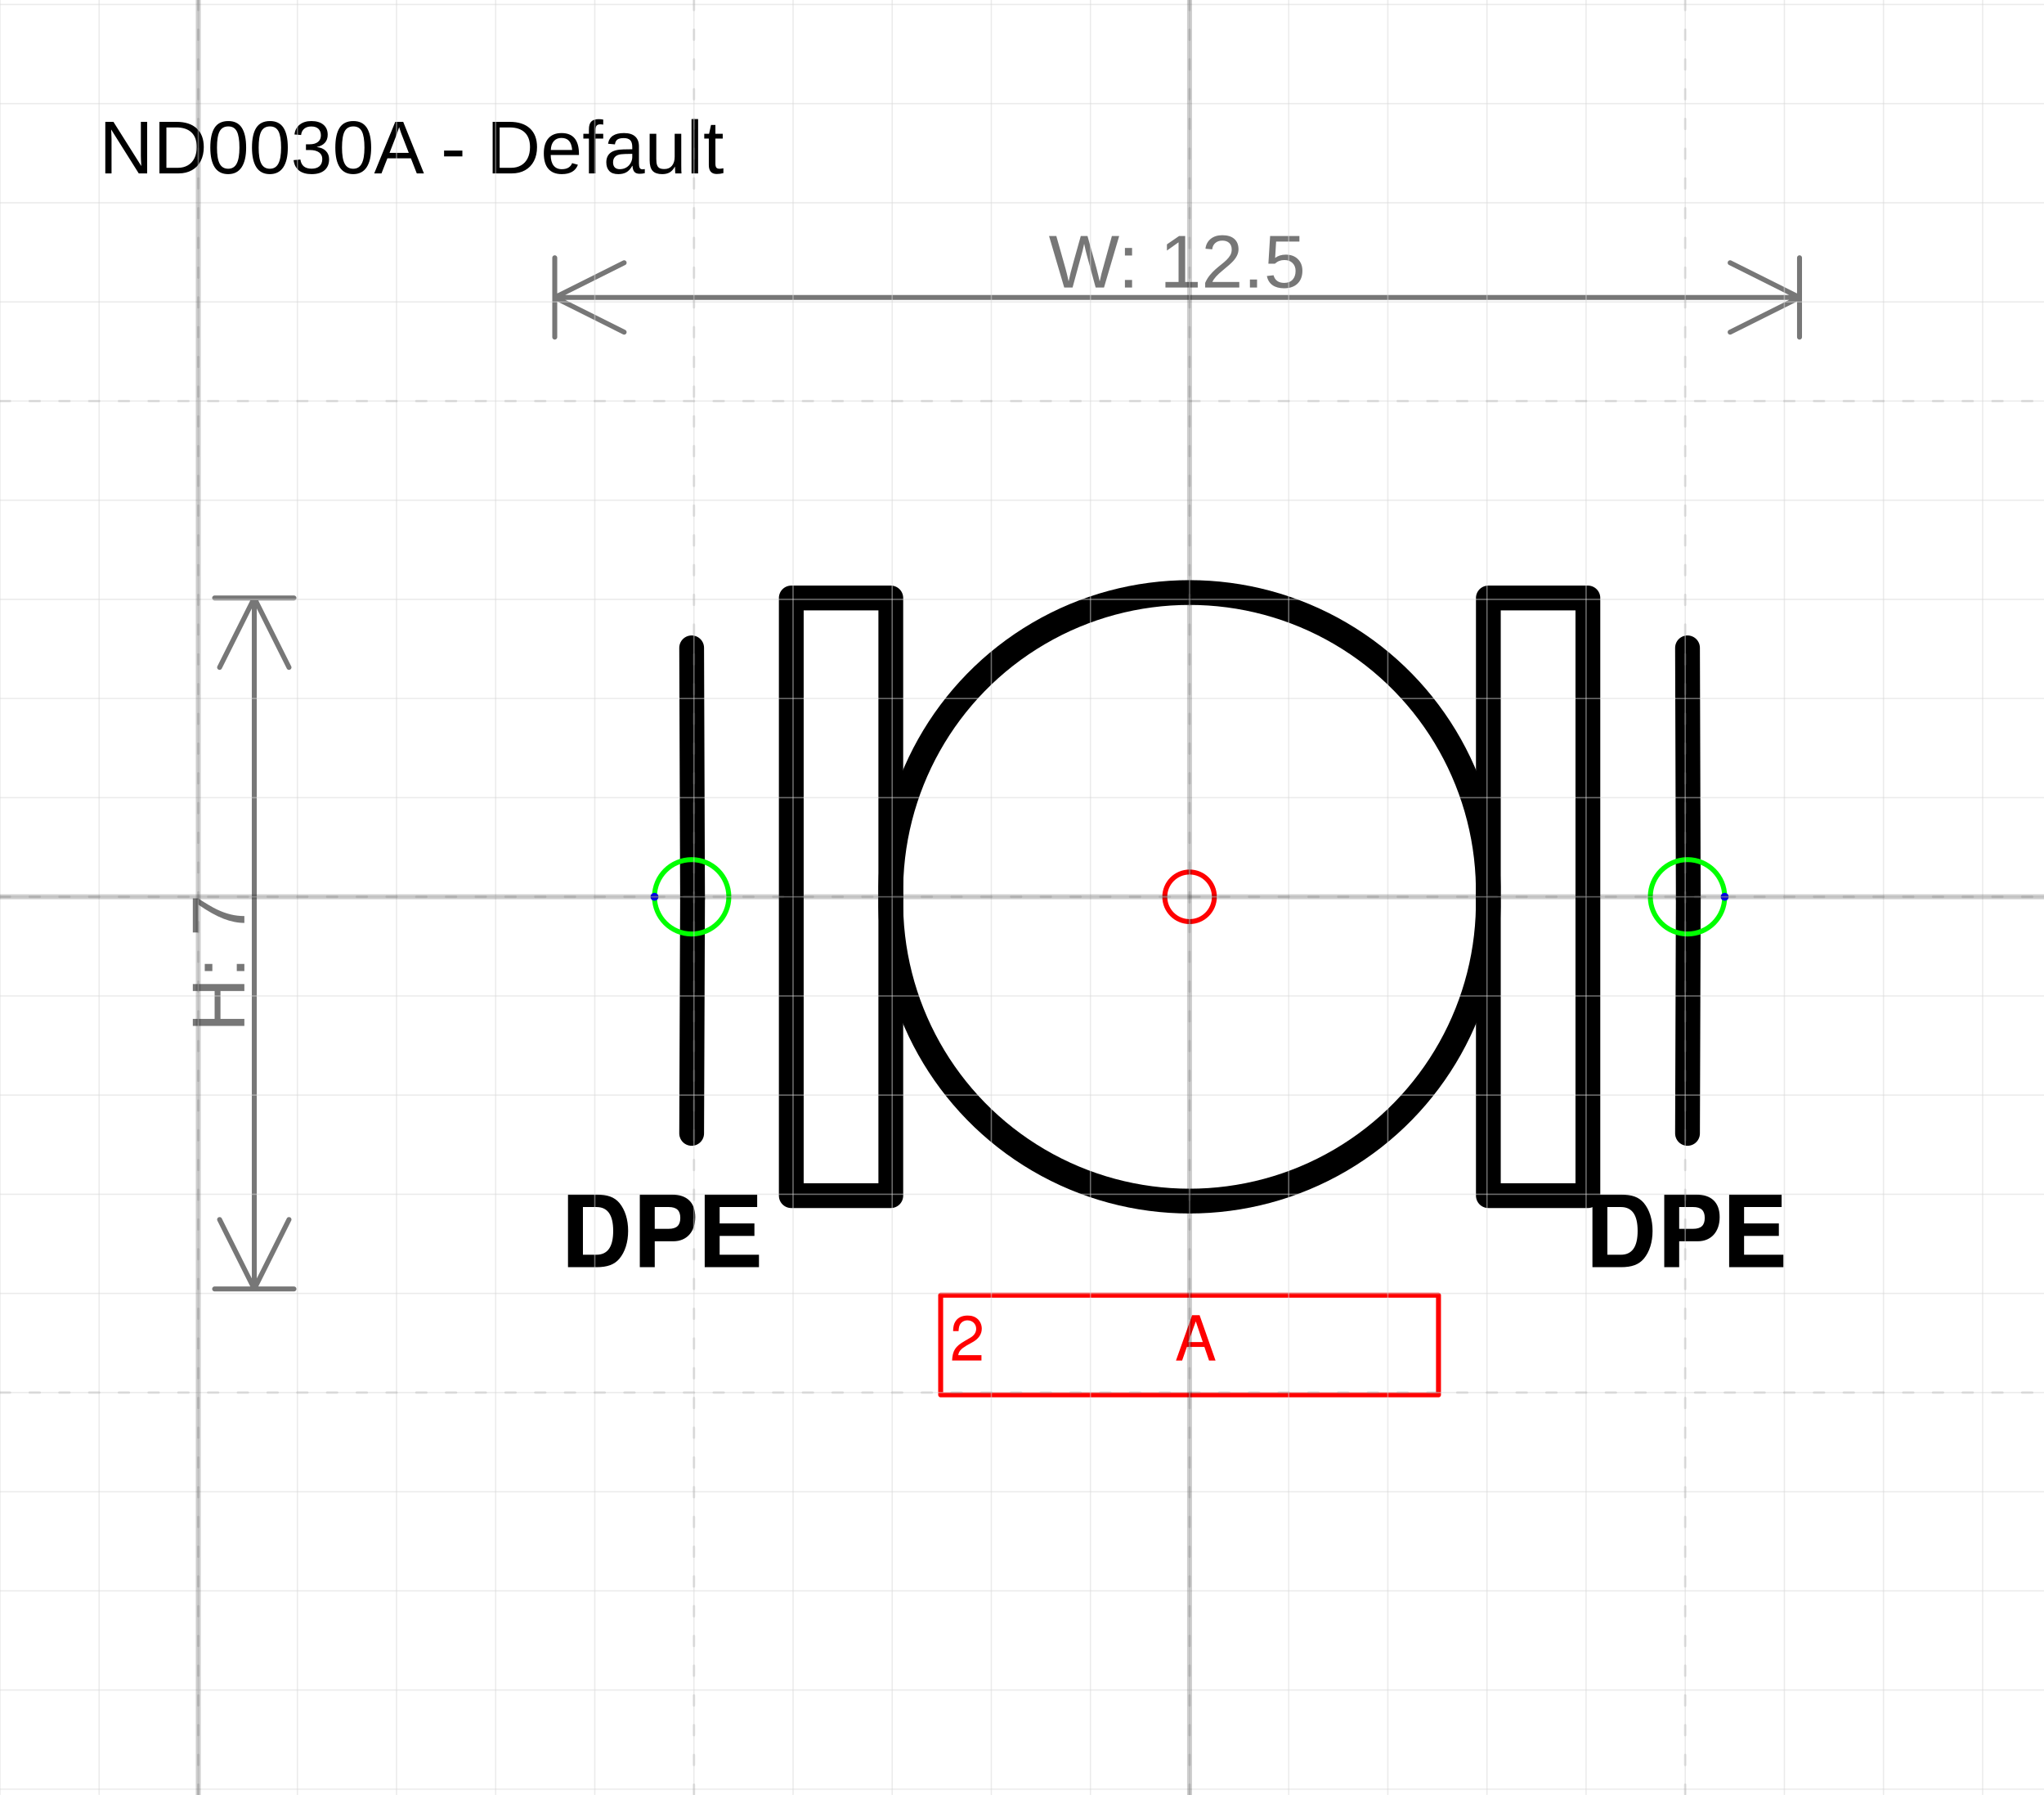
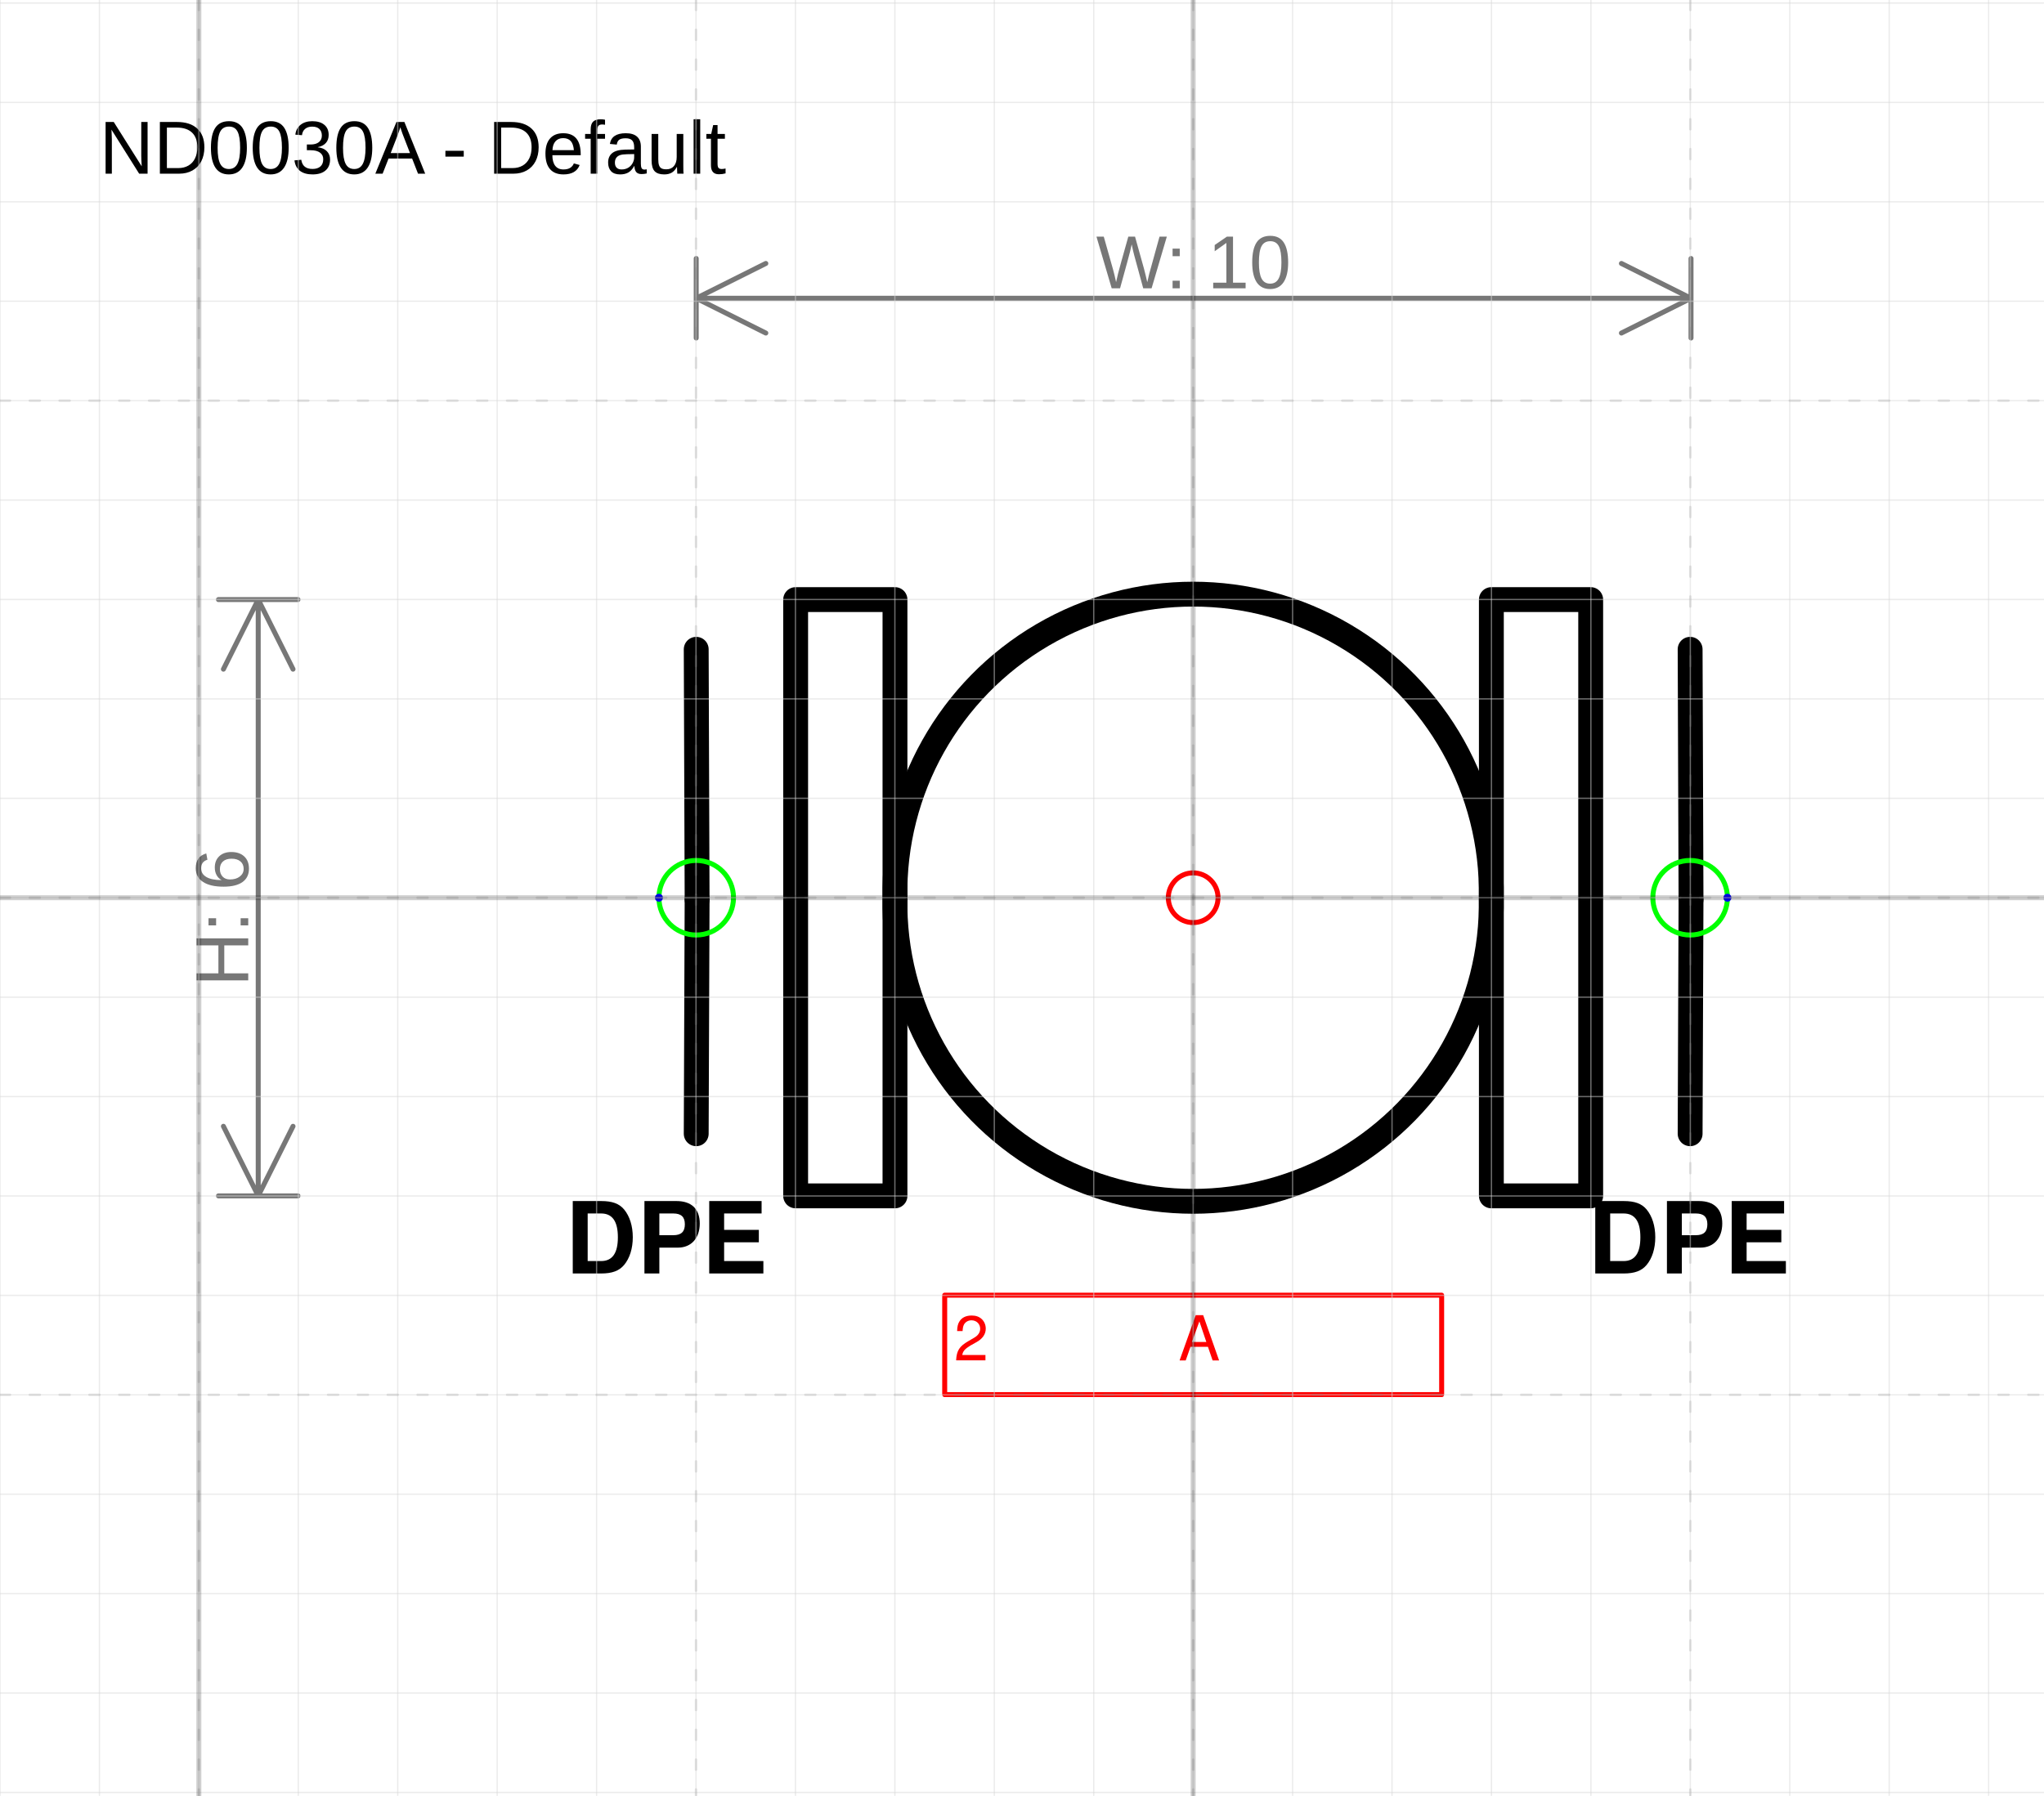
- <svg xmlns="http://www.w3.org/2000/svg" version="1.1" width="87.281mm" height="76.612mm" viewBox="-12 -9.045 20.619 18.099">
+ <svg xmlns="http://www.w3.org/2000/svg" version="1.1" width="87.018mm" height="76.444mm" viewBox="-12 -9.03 20.557 18.059">
  <defs />
  <g>
-     <g id="cell-IBmNIWZws8EVk6B2ITMs-126" layer="Symbol">
-       <path fill="none" stroke="none" d="M3.892 2.951L6.153 2.951 6.153 3.955 3.892 3.955z" stroke-width="0.25" stroke-linecap="round" stroke-linejoin="round" />
+     <g id="cell-OQSzNTRiM4NGO5r0WHCF-20" layer="Symbol">
+       <path fill="none" stroke="rgb(0, 0, 0)" d="M2.999-2.999L3.998-2.999 3.998 2.999 2.999 2.999z" stroke-width="0.25" stroke-linecap="round" stroke-linejoin="round" />
+     </g>
+     <g id="cell-OQSzNTRiM4NGO5r0WHCF-9" layer="Symbol">
+       <path d="M-4.998 2.374L-4.989 0.018" fill="none" stroke="rgb(0, 0, 0)" stroke-miterlimit="10" stroke-width="0.25" stroke-linecap="round" stroke-linejoin="round" />
+     </g>
+     <g id="cell-OQSzNTRiM4NGO5r0WHCF-2" layer="Symbol">
+       <path d="M-4.989 0.018L-4.998-2.499" fill="none" stroke="rgb(0, 0, 0)" stroke-miterlimit="10" stroke-width="0.25" stroke-linecap="round" stroke-linejoin="round" />
+     </g>
+     <g id="cell-OQSzNTRiM4NGO5r0WHCF-7" layer="Symbol">
+       <path d="M4.998 2.374L5.007 0.018" fill="none" stroke="rgb(0, 0, 0)" stroke-miterlimit="10" stroke-width="0.25" stroke-linecap="round" stroke-linejoin="round" />
+     </g>
+     <g id="cell-OQSzNTRiM4NGO5r0WHCF-3" layer="Symbol">
+       <path d="M5.007 0.018L4.998-2.499" fill="none" stroke="rgb(0, 0, 0)" stroke-miterlimit="10" stroke-width="0.25" stroke-linecap="round" stroke-linejoin="round" />
+     </g>
+     <g id="cell-OQSzNTRiM4NGO5r0WHCF-1" layer="Symbol">
+       <path fill="none" stroke="rgb(0, 0, 0)" d="M-3.998-2.999L-2.999-2.999-2.999 2.999-3.998 2.999z" stroke-width="0.25" stroke-linecap="round" stroke-linejoin="round" />
+     </g>
+     <g id="cell-OQSzNTRiM4NGO5r0WHCF-0" layer="Symbol">
+       <path fill="none" stroke="rgb(0, 0, 0)" d="M-2.999 0a2.999 2.999 0 1 0 5.997 0 2.999 2.999 0 1 0-5.997 0" stroke-width="0.25" stroke-linecap="round" stroke-linejoin="round" />
+     </g>
+     <g id="cell-OQSzNTRiM4NGO5r0WHCF-10" content="&lt;object label=&quot;%LabelLines%&amp;amp;nbsp; &amp;amp;nbsp; &amp;amp;nbsp; &amp;amp;nbsp; &amp;amp;nbsp; &amp;amp;nbsp;%LabelIndex%&quot; placeholders=&quot;1&quot; LabelLines=&quot;2&quot; LabelIndex=&quot;A&quot;/&gt;" data-label="%LabelLines%&amp;nbsp; &amp;nbsp; &amp;nbsp; &amp;nbsp; &amp;nbsp; &amp;nbsp;%LabelIndex%" data-placeholders="1" data-LabelLines="2" data-LabelIndex="A" layer="Label">
+       <path fill="none" stroke="#ff0000" d="M-2.499 3.998L2.499 3.998 2.499 4.998-2.499 4.998z" stroke-width="0.05" stroke-linecap="round" stroke-linejoin="round" />
      <g>
-         <text fill="rgb(0, 0, 0)" font-family="Helvetica" font-size="40px" font-weight="bold" transform="matrix(0.0251126 0 0 0.0251126 3.98663 3.7355)" stroke-width="0.25" stroke-linecap="round" stroke-linejoin="round">DPE</text>
+         <text fill="#FF0000" font-family="Helvetica" font-size="40px" transform="matrix(0.0156182 0 0 0.0156182 -2.4052 4.65421)" stroke-width="0.05" stroke-linecap="round" stroke-linejoin="round">2           A</text>
      </g>
    </g>
-     <g id="cell-IBmNIWZws8EVk6B2ITMs-125" layer="Symbol">
-       <path fill="none" stroke="none" d="M-6.404 2.951L-4.144 2.951-4.144 3.955-6.404 3.955z" stroke-width="0.25" stroke-linecap="round" stroke-linejoin="round" />
+     <g id="cell-IBmNIWZws8EVk6B2ITMs-127" layer="Label">
+       <path fill="none" stroke="none" d="M-6.372 2.999L-4.123 2.999-4.123 3.998-6.372 3.998z" stroke-width="0.05" stroke-linecap="round" stroke-linejoin="round" />
      <g>
-         <text fill="rgb(0, 0, 0)" font-family="Helvetica" font-size="40px" text-anchor="end" font-weight="bold" transform="matrix(0.0251126 0 0 0.0251126 -4.30054 3.7355)" stroke-width="0.25" stroke-linecap="round" stroke-linejoin="round">DPE</text>
+         <text fill="rgb(0, 0, 0)" font-family="Helvetica" font-size="40px" text-anchor="end" font-weight="bold" transform="matrix(0.0249891 0 0 0.0249891 -4.27938 3.7796)" stroke-width="0.05" stroke-linecap="round" stroke-linejoin="round">DPE</text>
      </g>
    </g>
-     <g id="cell-OQSzNTRiM4NGO5r0WHCF-20" layer="Symbol">
-       <path fill="none" stroke="rgb(0, 0, 0)" d="M3.014-3.014L4.018-3.014 4.018 3.014 3.014 3.014z" stroke-width="0.25" stroke-linecap="round" stroke-linejoin="round" />
-     </g>
-     <g id="cell-OQSzNTRiM4NGO5r0WHCF-9" layer="Symbol">
-       <path d="M-5.023 2.386L-5.014 0.018" fill="none" stroke="rgb(0, 0, 0)" stroke-miterlimit="10" stroke-width="0.25" stroke-linecap="round" stroke-linejoin="round" />
-     </g>
-     <g id="cell-OQSzNTRiM4NGO5r0WHCF-2" layer="Symbol">
-       <path d="M-5.014 0.018L-5.023-2.511" fill="none" stroke="rgb(0, 0, 0)" stroke-miterlimit="10" stroke-width="0.25" stroke-linecap="round" stroke-linejoin="round" />
-     </g>
-     <g id="cell-OQSzNTRiM4NGO5r0WHCF-7" layer="Symbol">
-       <path d="M5.023 2.386L5.031 0.018" fill="none" stroke="rgb(0, 0, 0)" stroke-miterlimit="10" stroke-width="0.25" stroke-linecap="round" stroke-linejoin="round" />
-     </g>
-     <g id="cell-OQSzNTRiM4NGO5r0WHCF-3" layer="Symbol">
-       <path d="M5.031 0.018L5.023-2.511" fill="none" stroke="rgb(0, 0, 0)" stroke-miterlimit="10" stroke-width="0.25" stroke-linecap="round" stroke-linejoin="round" />
-     </g>
-     <g id="cell-OQSzNTRiM4NGO5r0WHCF-1" layer="Symbol">
-       <path fill="none" stroke="rgb(0, 0, 0)" d="M-4.018-3.014L-3.014-3.014-3.014 3.014-4.018 3.014z" stroke-width="0.25" stroke-linecap="round" stroke-linejoin="round" />
-     </g>
-     <g id="cell-OQSzNTRiM4NGO5r0WHCF-0" layer="Symbol">
-       <path fill="none" stroke="rgb(0, 0, 0)" d="M-3.014 0a3.014 3.014 0 1 0 6.027 0 3.014 3.014 0 1 0-6.027 0" stroke-width="0.25" stroke-linecap="round" stroke-linejoin="round" />
-     </g>
-     <g id="cell-OQSzNTRiM4NGO5r0WHCF-10" content="&lt;object label=&quot;%LabelLines%&amp;amp;nbsp; &amp;amp;nbsp; &amp;amp;nbsp; &amp;amp;nbsp; &amp;amp;nbsp; &amp;amp;nbsp;%LabelIndex%&quot; placeholders=&quot;1&quot; LabelLines=&quot;2&quot; LabelIndex=&quot;A&quot;/&gt;" data-label="%LabelLines%&amp;nbsp; &amp;nbsp; &amp;nbsp; &amp;nbsp; &amp;nbsp; &amp;nbsp;%LabelIndex%" data-placeholders="1" data-LabelLines="2" data-LabelIndex="A" layer="Label">
-       <path fill="none" stroke="#ff0000" d="M-2.511 4.018L2.511 4.018 2.511 5.023-2.511 5.023z" stroke-width="0.05" stroke-linecap="round" stroke-linejoin="round" />
+     <g id="cell-IBmNIWZws8EVk6B2ITMs-128" layer="Label">
+       <path fill="none" stroke="none" d="M3.873 2.999L6.122 2.999 6.122 3.998 3.873 3.998z" stroke-width="0.05" stroke-linecap="round" stroke-linejoin="round" />
      <g>
-         <text fill="#FF0000" font-family="Helvetica" font-size="40px" transform="matrix(0.0156954 0 0 0.0156954 -2.41709 4.67722)" stroke-width="0.05" stroke-linecap="round" stroke-linejoin="round">2           A</text>
+         <text fill="rgb(0, 0, 0)" font-family="Helvetica" font-size="40px" font-weight="bold" transform="matrix(0.0249891 0 0 0.0249891 3.96702 3.7796)" stroke-width="0.05" stroke-linecap="round" stroke-linejoin="round">DPE</text>
      </g>
    </g>
    <g id="cell-OQSzNTRiM4NGO5r0WHCF-11" content="&lt;object label=&quot;Connection&quot; PipingConnector=&quot;Y&quot; LabelConnector=&quot;N&quot; SignalConnector=&quot;N&quot; Direction=&quot;0&quot;/&gt;" data-label="Connection" data-PipingConnector="Y" data-LabelConnector="N" data-SignalConnector="N" data-Direction="0" layer="Connection">
-       <ellipse cx="5.023" cy="0" rx="0.375" ry="0.375" fill="none" stroke="#00ff00" stroke-width="0.05" />
-       <ellipse cx="5.398" cy="0" rx="0.04" ry="0.04" fill="#0000ff" stroke="none" stroke-width="0.05" />
+       <ellipse cx="4.998" cy="0" rx="0.375" ry="0.375" fill="none" stroke="#00ff00" stroke-width="0.05" />
+       <ellipse cx="5.373" cy="0" rx="0.04" ry="0.04" fill="#0000ff" stroke="none" stroke-width="0.05" />
    </g>
    <g id="cell-OQSzNTRiM4NGO5r0WHCF-12" content="&lt;object label=&quot;Connection&quot; PipingConnector=&quot;Y&quot; LabelConnector=&quot;N&quot; SignalConnector=&quot;N&quot; Direction=&quot;180&quot;/&gt;" data-label="Connection" data-PipingConnector="Y" data-LabelConnector="N" data-SignalConnector="N" data-Direction="180" layer="Connection">
-       <ellipse cx="-5.023" cy="0" rx="0.375" ry="0.375" fill="none" stroke="#00ff00" stroke-width="0.05" />
-       <ellipse cx="-5.398" cy="4.5924253663221344e-17" rx="0.04" ry="0.04" fill="#0000ff" stroke="none" stroke-width="0.05" />
+       <ellipse cx="-4.998" cy="0" rx="0.375" ry="0.375" fill="none" stroke="#00ff00" stroke-width="0.05" />
+       <ellipse cx="-5.373" cy="4.5924253663221344e-17" rx="0.04" ry="0.04" fill="#0000ff" stroke="none" stroke-width="0.05" />
    </g>
    <g id="cell-OQSzNTRiM4NGO5r0WHCF-5" content="&lt;object label=&quot;origo&quot;/&gt;" data-label="origo" layer="Origo">
      <ellipse cx="0" cy="0" rx="0.25" ry="0.25" fill="none" stroke="#ff0000" stroke-width="0.05" />
    </g>
  </g>
  <g layer="Dimension">
-     <text font-size="40px" font-family="Arial" text-anchor="middle" fill="#777777" stroke-linecap="round" stroke-linejoin="round" transform="matrix(0.0188976 0 0 0.0188976 -0.125563 -6.1449)">W: 12.5</text>
-     <path d="M-6.404,-6.045 6.153,-6.045 M-6.404,-6.045 -5.704,-6.395 M-6.404,-6.045 -5.704,-5.695 M6.153,-6.045 5.453,-6.395 M6.153,-6.045 5.453,-5.695 M-6.404,-5.645 -6.404,-6.445 M6.153,-5.645 6.153,-6.445" stroke="#777777" stroke-width="0.05" stroke-linecap="round" stroke-linejoin="round" />
-     <text font-size="40px" font-family="Arial" text-anchor="middle" fill="#777777" transform="matrix(1.15715e-18 -0.0188976 0.0188976 1.15715e-18 -9.53511 0.670862)" stroke-linecap="round" stroke-linejoin="round">H: 7</text>
-     <path d="M-9.435-3.014L-9.435 3.955M-9.435-3.014L-9.085-2.314M-9.435-3.014L-9.785-2.314M-9.435 3.955L-9.085 3.255M-9.435 3.955L-9.785 3.255M-9.835-3.014L-9.035-3.014M-9.835 3.955L-9.035 3.955" stroke="#777777" stroke-width="0.05" stroke-linecap="round" stroke-linejoin="round" />
+     <text font-size="40px" font-family="Arial" text-anchor="middle" fill="#777777" stroke-linecap="round" stroke-linejoin="round" transform="matrix(0.0188976 0 0 0.0188976 0.00437307 -6.12992)">W: 10</text>
+     <path d="M-4.998,-6.03 5.007,-6.03 M-4.998,-6.03 -4.298,-6.38 M-4.998,-6.03 -4.298,-5.68 M5.007,-6.03 4.307,-6.38 M5.007,-6.03 4.307,-5.68 M-4.998,-5.63 -4.998,-6.43 M5.007,-5.63 5.007,-6.43" stroke="#777777" stroke-width="0.05" stroke-linecap="round" stroke-linejoin="round" />
+     <text font-size="40px" font-family="Arial" text-anchor="middle" fill="#777777" transform="matrix(1.15715e-18 -0.0188976 0.0188976 1.15715e-18 -9.50345 0.2)" stroke-linecap="round" stroke-linejoin="round">H: 6</text>
+     <path d="M-9.403-2.999L-9.403 2.999M-9.403-2.999L-9.053-2.299M-9.403-2.999L-9.753-2.299M-9.403 2.999L-9.053 2.299M-9.403 2.999L-9.753 2.299M-9.803-2.999L-9.003-2.999M-9.803 2.999L-9.003 2.999" stroke="#777777" stroke-width="0.05" stroke-linecap="round" stroke-linejoin="round" />
  </g>
  <g layer="SymbolRegistrationNumber">
-     <text font-size="40px" font-family="Arial" text-anchor="start" fill="#000000" stroke-width="0.05" stroke-linecap="round" stroke-linejoin="round" transform="matrix(0.0188976 0 0 0.0188976 -11 -7.29612)">ND0030A - Default</text>
+     <text font-size="40px" font-family="Arial" text-anchor="start" fill="#000000" stroke-width="0.05" stroke-linecap="round" stroke-linejoin="round" transform="matrix(0.0188976 0 0 0.0188976 -11 -7.283)">ND0030A - Default</text>
  </g>
  <g layer="Grid">
    <g layer="Grid_micro">
-       <path d="M-12,-9 8.619,-9" fill="none" stroke="rgb(216, 216, 216)" stroke-opacity="0.5" stroke-width="0.013" stroke-linecap="round" stroke-linejoin="round" />
-       <path d="M-12,-8 8.619,-8" fill="none" stroke="rgb(216, 216, 216)" stroke-opacity="0.5" stroke-width="0.013" stroke-linecap="round" stroke-linejoin="round" />
-       <path d="M-12,-7 8.619,-7" fill="none" stroke="rgb(216, 216, 216)" stroke-opacity="0.5" stroke-width="0.013" stroke-linecap="round" stroke-linejoin="round" />
-       <path d="M-12,-6 8.619,-6" fill="none" stroke="rgb(216, 216, 216)" stroke-opacity="0.5" stroke-width="0.013" stroke-linecap="round" stroke-linejoin="round" />
-       <path d="M-12,-5 8.619,-5" fill="none" stroke="rgb(216, 216, 216)" stroke-opacity="0.5" stroke-width="0.013" stroke-linecap="round" stroke-linejoin="round" />
-       <path d="M-12,-4 8.619,-4" fill="none" stroke="rgb(216, 216, 216)" stroke-opacity="0.5" stroke-width="0.013" stroke-linecap="round" stroke-linejoin="round" />
-       <path d="M-12,-3 8.619,-3" fill="none" stroke="rgb(216, 216, 216)" stroke-opacity="0.5" stroke-width="0.013" stroke-linecap="round" stroke-linejoin="round" />
-       <path d="M-12,-2 8.619,-2" fill="none" stroke="rgb(216, 216, 216)" stroke-opacity="0.5" stroke-width="0.013" stroke-linecap="round" stroke-linejoin="round" />
-       <path d="M-12,-1 8.619,-1" fill="none" stroke="rgb(216, 216, 216)" stroke-opacity="0.5" stroke-width="0.013" stroke-linecap="round" stroke-linejoin="round" />
-       <path d="M-12,0 8.619,0" fill="none" stroke="rgb(216, 216, 216)" stroke-opacity="0.5" stroke-width="0.013" stroke-linecap="round" stroke-linejoin="round" />
-       <path d="M-12,1 8.619,1" fill="none" stroke="rgb(216, 216, 216)" stroke-opacity="0.5" stroke-width="0.013" stroke-linecap="round" stroke-linejoin="round" />
-       <path d="M-12,2 8.619,2" fill="none" stroke="rgb(216, 216, 216)" stroke-opacity="0.5" stroke-width="0.013" stroke-linecap="round" stroke-linejoin="round" />
-       <path d="M-12,3 8.619,3" fill="none" stroke="rgb(216, 216, 216)" stroke-opacity="0.5" stroke-width="0.013" stroke-linecap="round" stroke-linejoin="round" />
-       <path d="M-12,4 8.619,4" fill="none" stroke="rgb(216, 216, 216)" stroke-opacity="0.5" stroke-width="0.013" stroke-linecap="round" stroke-linejoin="round" />
-       <path d="M-12,5 8.619,5" fill="none" stroke="rgb(216, 216, 216)" stroke-opacity="0.5" stroke-width="0.013" stroke-linecap="round" stroke-linejoin="round" />
-       <path d="M-12,6 8.619,6" fill="none" stroke="rgb(216, 216, 216)" stroke-opacity="0.5" stroke-width="0.013" stroke-linecap="round" stroke-linejoin="round" />
-       <path d="M-12,7 8.619,7" fill="none" stroke="rgb(216, 216, 216)" stroke-opacity="0.5" stroke-width="0.013" stroke-linecap="round" stroke-linejoin="round" />
-       <path d="M-12,8 8.619,8" fill="none" stroke="rgb(216, 216, 216)" stroke-opacity="0.5" stroke-width="0.013" stroke-linecap="round" stroke-linejoin="round" />
-       <path d="M-12,9 8.619,9" fill="none" stroke="rgb(216, 216, 216)" stroke-opacity="0.5" stroke-width="0.013" stroke-linecap="round" stroke-linejoin="round" />
-       <path d="M-12,-9.045 -12,9.054" fill="none" stroke="rgb(216, 216, 216)" stroke-opacity="0.5" stroke-width="0.013" stroke-linecap="round" stroke-linejoin="round" />
-       <path d="M-11,-9.045 -11,9.054" fill="none" stroke="rgb(216, 216, 216)" stroke-opacity="0.5" stroke-width="0.013" stroke-linecap="round" stroke-linejoin="round" />
-       <path d="M-10,-9.045 -10,9.054" fill="none" stroke="rgb(216, 216, 216)" stroke-opacity="0.5" stroke-width="0.013" stroke-linecap="round" stroke-linejoin="round" />
-       <path d="M-9,-9.045 -9,9.054" fill="none" stroke="rgb(216, 216, 216)" stroke-opacity="0.5" stroke-width="0.013" stroke-linecap="round" stroke-linejoin="round" />
-       <path d="M-8,-9.045 -8,9.054" fill="none" stroke="rgb(216, 216, 216)" stroke-opacity="0.5" stroke-width="0.013" stroke-linecap="round" stroke-linejoin="round" />
-       <path d="M-7,-9.045 -7,9.054" fill="none" stroke="rgb(216, 216, 216)" stroke-opacity="0.5" stroke-width="0.013" stroke-linecap="round" stroke-linejoin="round" />
-       <path d="M-6,-9.045 -6,9.054" fill="none" stroke="rgb(216, 216, 216)" stroke-opacity="0.5" stroke-width="0.013" stroke-linecap="round" stroke-linejoin="round" />
-       <path d="M-5,-9.045 -5,9.054" fill="none" stroke="rgb(216, 216, 216)" stroke-opacity="0.5" stroke-width="0.013" stroke-linecap="round" stroke-linejoin="round" />
-       <path d="M-4,-9.045 -4,9.054" fill="none" stroke="rgb(216, 216, 216)" stroke-opacity="0.5" stroke-width="0.013" stroke-linecap="round" stroke-linejoin="round" />
-       <path d="M-3,-9.045 -3,9.054" fill="none" stroke="rgb(216, 216, 216)" stroke-opacity="0.5" stroke-width="0.013" stroke-linecap="round" stroke-linejoin="round" />
-       <path d="M-2,-9.045 -2,9.054" fill="none" stroke="rgb(216, 216, 216)" stroke-opacity="0.5" stroke-width="0.013" stroke-linecap="round" stroke-linejoin="round" />
-       <path d="M-1,-9.045 -1,9.054" fill="none" stroke="rgb(216, 216, 216)" stroke-opacity="0.5" stroke-width="0.013" stroke-linecap="round" stroke-linejoin="round" />
-       <path d="M0,-9.045 0,9.054" fill="none" stroke="rgb(216, 216, 216)" stroke-opacity="0.5" stroke-width="0.013" stroke-linecap="round" stroke-linejoin="round" />
-       <path d="M1,-9.045 1,9.054" fill="none" stroke="rgb(216, 216, 216)" stroke-opacity="0.5" stroke-width="0.013" stroke-linecap="round" stroke-linejoin="round" />
-       <path d="M2,-9.045 2,9.054" fill="none" stroke="rgb(216, 216, 216)" stroke-opacity="0.5" stroke-width="0.013" stroke-linecap="round" stroke-linejoin="round" />
-       <path d="M3,-9.045 3,9.054" fill="none" stroke="rgb(216, 216, 216)" stroke-opacity="0.5" stroke-width="0.013" stroke-linecap="round" stroke-linejoin="round" />
-       <path d="M4,-9.045 4,9.054" fill="none" stroke="rgb(216, 216, 216)" stroke-opacity="0.5" stroke-width="0.013" stroke-linecap="round" stroke-linejoin="round" />
-       <path d="M5,-9.045 5,9.054" fill="none" stroke="rgb(216, 216, 216)" stroke-opacity="0.5" stroke-width="0.013" stroke-linecap="round" stroke-linejoin="round" />
-       <path d="M6,-9.045 6,9.054" fill="none" stroke="rgb(216, 216, 216)" stroke-opacity="0.5" stroke-width="0.013" stroke-linecap="round" stroke-linejoin="round" />
-       <path d="M7,-9.045 7,9.054" fill="none" stroke="rgb(216, 216, 216)" stroke-opacity="0.5" stroke-width="0.013" stroke-linecap="round" stroke-linejoin="round" />
-       <path d="M8,-9.045 8,9.054" fill="none" stroke="rgb(216, 216, 216)" stroke-opacity="0.5" stroke-width="0.013" stroke-linecap="round" stroke-linejoin="round" />
+       <path d="M-12,-9 8.557,-9" fill="none" stroke="rgb(216, 216, 216)" stroke-opacity="0.5" stroke-width="0.013" stroke-linecap="round" stroke-linejoin="round" />
+       <path d="M-12,-8 8.557,-8" fill="none" stroke="rgb(216, 216, 216)" stroke-opacity="0.5" stroke-width="0.013" stroke-linecap="round" stroke-linejoin="round" />
+       <path d="M-12,-7 8.557,-7" fill="none" stroke="rgb(216, 216, 216)" stroke-opacity="0.5" stroke-width="0.013" stroke-linecap="round" stroke-linejoin="round" />
+       <path d="M-12,-6 8.557,-6" fill="none" stroke="rgb(216, 216, 216)" stroke-opacity="0.5" stroke-width="0.013" stroke-linecap="round" stroke-linejoin="round" />
+       <path d="M-12,-5 8.557,-5" fill="none" stroke="rgb(216, 216, 216)" stroke-opacity="0.5" stroke-width="0.013" stroke-linecap="round" stroke-linejoin="round" />
+       <path d="M-12,-4 8.557,-4" fill="none" stroke="rgb(216, 216, 216)" stroke-opacity="0.5" stroke-width="0.013" stroke-linecap="round" stroke-linejoin="round" />
+       <path d="M-12,-3 8.557,-3" fill="none" stroke="rgb(216, 216, 216)" stroke-opacity="0.5" stroke-width="0.013" stroke-linecap="round" stroke-linejoin="round" />
+       <path d="M-12,-2 8.557,-2" fill="none" stroke="rgb(216, 216, 216)" stroke-opacity="0.5" stroke-width="0.013" stroke-linecap="round" stroke-linejoin="round" />
+       <path d="M-12,-1 8.557,-1" fill="none" stroke="rgb(216, 216, 216)" stroke-opacity="0.5" stroke-width="0.013" stroke-linecap="round" stroke-linejoin="round" />
+       <path d="M-12,0 8.557,0" fill="none" stroke="rgb(216, 216, 216)" stroke-opacity="0.5" stroke-width="0.013" stroke-linecap="round" stroke-linejoin="round" />
+       <path d="M-12,1 8.557,1" fill="none" stroke="rgb(216, 216, 216)" stroke-opacity="0.5" stroke-width="0.013" stroke-linecap="round" stroke-linejoin="round" />
+       <path d="M-12,2 8.557,2" fill="none" stroke="rgb(216, 216, 216)" stroke-opacity="0.5" stroke-width="0.013" stroke-linecap="round" stroke-linejoin="round" />
+       <path d="M-12,3 8.557,3" fill="none" stroke="rgb(216, 216, 216)" stroke-opacity="0.5" stroke-width="0.013" stroke-linecap="round" stroke-linejoin="round" />
+       <path d="M-12,4 8.557,4" fill="none" stroke="rgb(216, 216, 216)" stroke-opacity="0.5" stroke-width="0.013" stroke-linecap="round" stroke-linejoin="round" />
+       <path d="M-12,5 8.557,5" fill="none" stroke="rgb(216, 216, 216)" stroke-opacity="0.5" stroke-width="0.013" stroke-linecap="round" stroke-linejoin="round" />
+       <path d="M-12,6 8.557,6" fill="none" stroke="rgb(216, 216, 216)" stroke-opacity="0.5" stroke-width="0.013" stroke-linecap="round" stroke-linejoin="round" />
+       <path d="M-12,7 8.557,7" fill="none" stroke="rgb(216, 216, 216)" stroke-opacity="0.5" stroke-width="0.013" stroke-linecap="round" stroke-linejoin="round" />
+       <path d="M-12,8 8.557,8" fill="none" stroke="rgb(216, 216, 216)" stroke-opacity="0.5" stroke-width="0.013" stroke-linecap="round" stroke-linejoin="round" />
+       <path d="M-12,9 8.557,9" fill="none" stroke="rgb(216, 216, 216)" stroke-opacity="0.5" stroke-width="0.013" stroke-linecap="round" stroke-linejoin="round" />
+       <path d="M-12,-9.03 -12,9.029" fill="none" stroke="rgb(216, 216, 216)" stroke-opacity="0.5" stroke-width="0.013" stroke-linecap="round" stroke-linejoin="round" />
+       <path d="M-11,-9.03 -11,9.029" fill="none" stroke="rgb(216, 216, 216)" stroke-opacity="0.5" stroke-width="0.013" stroke-linecap="round" stroke-linejoin="round" />
+       <path d="M-10,-9.03 -10,9.029" fill="none" stroke="rgb(216, 216, 216)" stroke-opacity="0.5" stroke-width="0.013" stroke-linecap="round" stroke-linejoin="round" />
+       <path d="M-9,-9.03 -9,9.029" fill="none" stroke="rgb(216, 216, 216)" stroke-opacity="0.5" stroke-width="0.013" stroke-linecap="round" stroke-linejoin="round" />
+       <path d="M-8,-9.03 -8,9.029" fill="none" stroke="rgb(216, 216, 216)" stroke-opacity="0.5" stroke-width="0.013" stroke-linecap="round" stroke-linejoin="round" />
+       <path d="M-7,-9.03 -7,9.029" fill="none" stroke="rgb(216, 216, 216)" stroke-opacity="0.5" stroke-width="0.013" stroke-linecap="round" stroke-linejoin="round" />
+       <path d="M-6,-9.03 -6,9.029" fill="none" stroke="rgb(216, 216, 216)" stroke-opacity="0.5" stroke-width="0.013" stroke-linecap="round" stroke-linejoin="round" />
+       <path d="M-5,-9.03 -5,9.029" fill="none" stroke="rgb(216, 216, 216)" stroke-opacity="0.5" stroke-width="0.013" stroke-linecap="round" stroke-linejoin="round" />
+       <path d="M-4,-9.03 -4,9.029" fill="none" stroke="rgb(216, 216, 216)" stroke-opacity="0.5" stroke-width="0.013" stroke-linecap="round" stroke-linejoin="round" />
+       <path d="M-3,-9.03 -3,9.029" fill="none" stroke="rgb(216, 216, 216)" stroke-opacity="0.5" stroke-width="0.013" stroke-linecap="round" stroke-linejoin="round" />
+       <path d="M-2,-9.03 -2,9.029" fill="none" stroke="rgb(216, 216, 216)" stroke-opacity="0.5" stroke-width="0.013" stroke-linecap="round" stroke-linejoin="round" />
+       <path d="M-1,-9.03 -1,9.029" fill="none" stroke="rgb(216, 216, 216)" stroke-opacity="0.5" stroke-width="0.013" stroke-linecap="round" stroke-linejoin="round" />
+       <path d="M0,-9.03 0,9.029" fill="none" stroke="rgb(216, 216, 216)" stroke-opacity="0.5" stroke-width="0.013" stroke-linecap="round" stroke-linejoin="round" />
+       <path d="M1,-9.03 1,9.029" fill="none" stroke="rgb(216, 216, 216)" stroke-opacity="0.5" stroke-width="0.013" stroke-linecap="round" stroke-linejoin="round" />
+       <path d="M2,-9.03 2,9.029" fill="none" stroke="rgb(216, 216, 216)" stroke-opacity="0.5" stroke-width="0.013" stroke-linecap="round" stroke-linejoin="round" />
+       <path d="M3,-9.03 3,9.029" fill="none" stroke="rgb(216, 216, 216)" stroke-opacity="0.5" stroke-width="0.013" stroke-linecap="round" stroke-linejoin="round" />
+       <path d="M4,-9.03 4,9.029" fill="none" stroke="rgb(216, 216, 216)" stroke-opacity="0.5" stroke-width="0.013" stroke-linecap="round" stroke-linejoin="round" />
+       <path d="M5,-9.03 5,9.029" fill="none" stroke="rgb(216, 216, 216)" stroke-opacity="0.5" stroke-width="0.013" stroke-linecap="round" stroke-linejoin="round" />
+       <path d="M6,-9.03 6,9.029" fill="none" stroke="rgb(216, 216, 216)" stroke-opacity="0.5" stroke-width="0.013" stroke-linecap="round" stroke-linejoin="round" />
+       <path d="M7,-9.03 7,9.029" fill="none" stroke="rgb(216, 216, 216)" stroke-opacity="0.5" stroke-width="0.013" stroke-linecap="round" stroke-linejoin="round" />
+       <path d="M8,-9.03 8,9.029" fill="none" stroke="rgb(216, 216, 216)" stroke-opacity="0.5" stroke-width="0.013" stroke-linecap="round" stroke-linejoin="round" />
    </g>
    <g layer="Grid_minor">
-       <path d="M-12,-5 8.619,-5" fill="none" stroke="#7f7f7f" stroke-opacity="0.2" stroke-width="0.025" stroke-dasharray="0.1, 0.2" stroke-linecap="round" stroke-linejoin="round" />
-       <path d="M-12,0 8.619,0" fill="none" stroke="#7f7f7f" stroke-opacity="0.2" stroke-width="0.025" stroke-dasharray="0.1, 0.2" stroke-linecap="round" stroke-linejoin="round" />
-       <path d="M-12,5 8.619,5" fill="none" stroke="#7f7f7f" stroke-opacity="0.2" stroke-width="0.025" stroke-dasharray="0.1, 0.2" stroke-linecap="round" stroke-linejoin="round" />
-       <path d="M-10,-9.045 -10,9.054" fill="none" stroke="#7f7f7f" stroke-opacity="0.2" stroke-width="0.025" stroke-dasharray="0.1, 0.2" stroke-linecap="round" stroke-linejoin="round" />
-       <path d="M-5,-9.045 -5,9.054" fill="none" stroke="#7f7f7f" stroke-opacity="0.2" stroke-width="0.025" stroke-dasharray="0.1, 0.2" stroke-linecap="round" stroke-linejoin="round" />
-       <path d="M0,-9.045 0,9.054" fill="none" stroke="#7f7f7f" stroke-opacity="0.2" stroke-width="0.025" stroke-dasharray="0.1, 0.2" stroke-linecap="round" stroke-linejoin="round" />
-       <path d="M5,-9.045 5,9.054" fill="none" stroke="#7f7f7f" stroke-opacity="0.2" stroke-width="0.025" stroke-dasharray="0.1, 0.2" stroke-linecap="round" stroke-linejoin="round" />
+       <path d="M-12,-5 8.557,-5" fill="none" stroke="#7f7f7f" stroke-opacity="0.2" stroke-width="0.025" stroke-dasharray="0.1, 0.2" stroke-linecap="round" stroke-linejoin="round" />
+       <path d="M-12,0 8.557,0" fill="none" stroke="#7f7f7f" stroke-opacity="0.2" stroke-width="0.025" stroke-dasharray="0.1, 0.2" stroke-linecap="round" stroke-linejoin="round" />
+       <path d="M-12,5 8.557,5" fill="none" stroke="#7f7f7f" stroke-opacity="0.2" stroke-width="0.025" stroke-dasharray="0.1, 0.2" stroke-linecap="round" stroke-linejoin="round" />
+       <path d="M-10,-9.03 -10,9.029" fill="none" stroke="#7f7f7f" stroke-opacity="0.2" stroke-width="0.025" stroke-dasharray="0.1, 0.2" stroke-linecap="round" stroke-linejoin="round" />
+       <path d="M-5,-9.03 -5,9.029" fill="none" stroke="#7f7f7f" stroke-opacity="0.2" stroke-width="0.025" stroke-dasharray="0.1, 0.2" stroke-linecap="round" stroke-linejoin="round" />
+       <path d="M0,-9.03 0,9.029" fill="none" stroke="#7f7f7f" stroke-opacity="0.2" stroke-width="0.025" stroke-dasharray="0.1, 0.2" stroke-linecap="round" stroke-linejoin="round" />
+       <path d="M5,-9.03 5,9.029" fill="none" stroke="#7f7f7f" stroke-opacity="0.2" stroke-width="0.025" stroke-dasharray="0.1, 0.2" stroke-linecap="round" stroke-linejoin="round" />
    </g>
    <g layer="Grid_major">
-       <path d="M-12,0 8.619,0" fill="none" stroke="#0f0f0f" stroke-opacity="0.2" stroke-width="0.05" stroke-linecap="round" stroke-linejoin="round" />
-       <path d="M-10,-9.045 -10,9.054" fill="none" stroke="#0f0f0f" stroke-opacity="0.2" stroke-width="0.05" stroke-linecap="round" stroke-linejoin="round" />
-       <path d="M0,-9.045 0,9.054" fill="none" stroke="#0f0f0f" stroke-opacity="0.2" stroke-width="0.05" stroke-linecap="round" stroke-linejoin="round" />
+       <path d="M-12,0 8.557,0" fill="none" stroke="#0f0f0f" stroke-opacity="0.2" stroke-width="0.05" stroke-linecap="round" stroke-linejoin="round" />
+       <path d="M-10,-9.03 -10,9.029" fill="none" stroke="#0f0f0f" stroke-opacity="0.2" stroke-width="0.05" stroke-linecap="round" stroke-linejoin="round" />
+       <path d="M0,-9.03 0,9.029" fill="none" stroke="#0f0f0f" stroke-opacity="0.2" stroke-width="0.05" stroke-linecap="round" stroke-linejoin="round" />
    </g>
  </g>
</svg>
